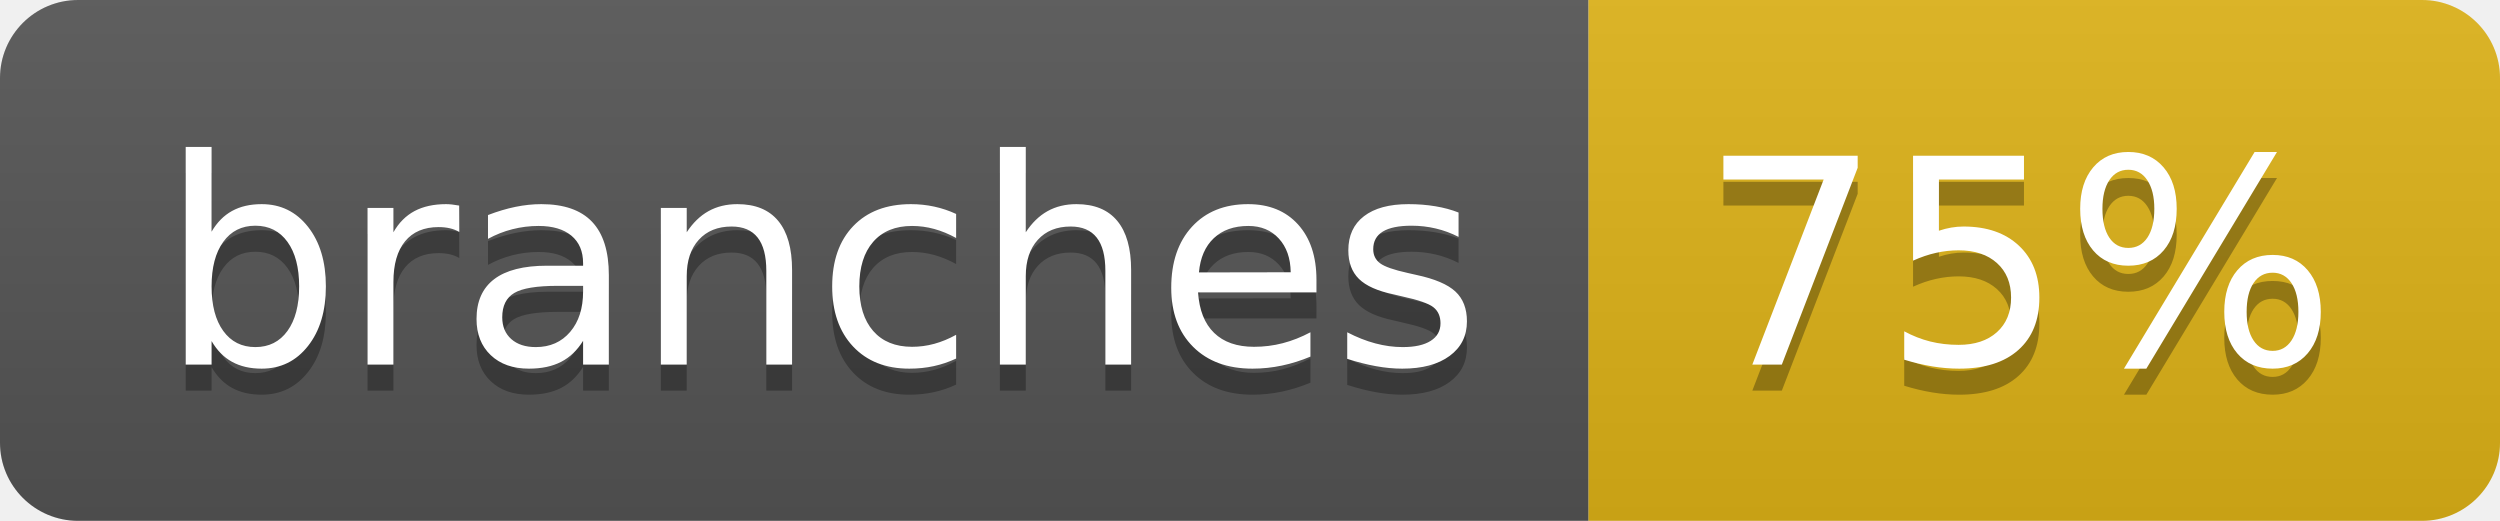
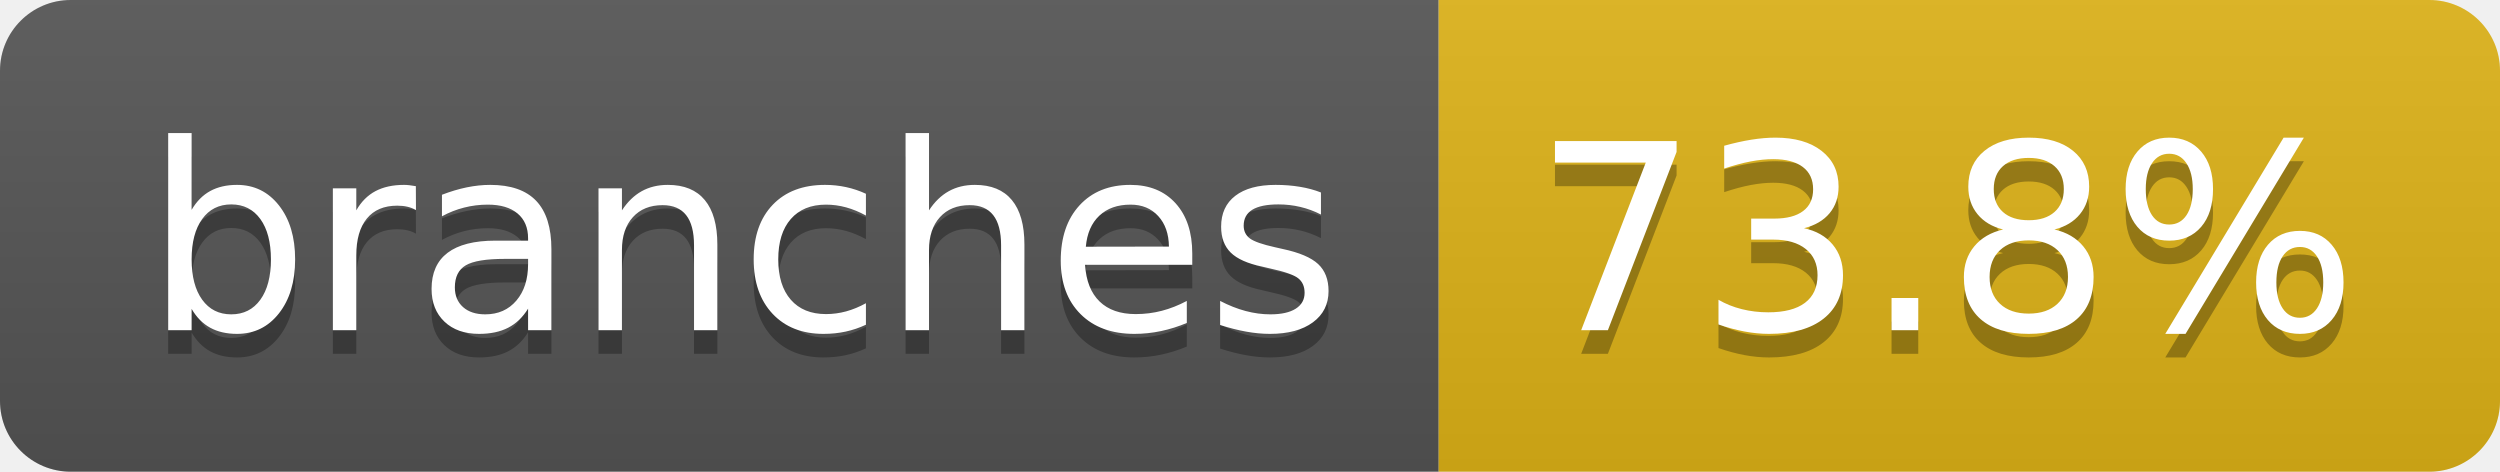
- <svg xmlns="http://www.w3.org/2000/svg" width="96" height="20" role="img" aria-label="branches: 75%">
+ <svg xmlns="http://www.w3.org/2000/svg" width="106" height="20" role="img" aria-label="branches: 73.8%">
  <linearGradient id="s" x2="0" y2="100%">
    <stop offset="0" stop-color="#bbb" stop-opacity=".1" />
    <stop offset="1" stop-opacity=".1" />
  </linearGradient>
  <clipPath id="r">
-     <rect width="96" height="20" rx="3" fill="#fff" />
+     <rect width="106" height="20" rx="3" fill="#fff" />
  </clipPath>
  <g clip-path="url(#r)">
    <rect width="61" height="20" fill="#555" />
-     <rect x="61" width="35" height="20" fill="#dfb317" />
-     <rect width="96" height="20" fill="url(#s)" />
+     <rect x="61" width="45" height="20" fill="#dfb317" />
+     <rect width="106" height="20" fill="url(#s)" />
  </g>
  <g fill="#fff" text-anchor="middle" font-family="Verdana,Geneva,DejaVu Sans,sans-serif" text-rendering="geometricPrecision" font-size="110">
    <text aria-hidden="true" x="315" y="150" fill="#010101" fill-opacity=".3" transform="scale(.1)" textLength="507">branches</text>
    <text x="315" y="140" transform="scale(.1)" fill="#fff" textLength="507">branches</text>
-     <text aria-hidden="true" x="775" y="150" fill="#010101" fill-opacity=".3" transform="scale(.1)" textLength="245">75%</text>
-     <text x="775" y="140" transform="scale(.1)" fill="#fff" textLength="245">75%</text>
+     <text aria-hidden="true" x="825" y="150" fill="#010101" fill-opacity=".3" transform="scale(.1)" textLength="350">73.8%</text>
+     <text x="825" y="140" transform="scale(.1)" fill="#fff" textLength="350">73.8%</text>
  </g>
</svg>
